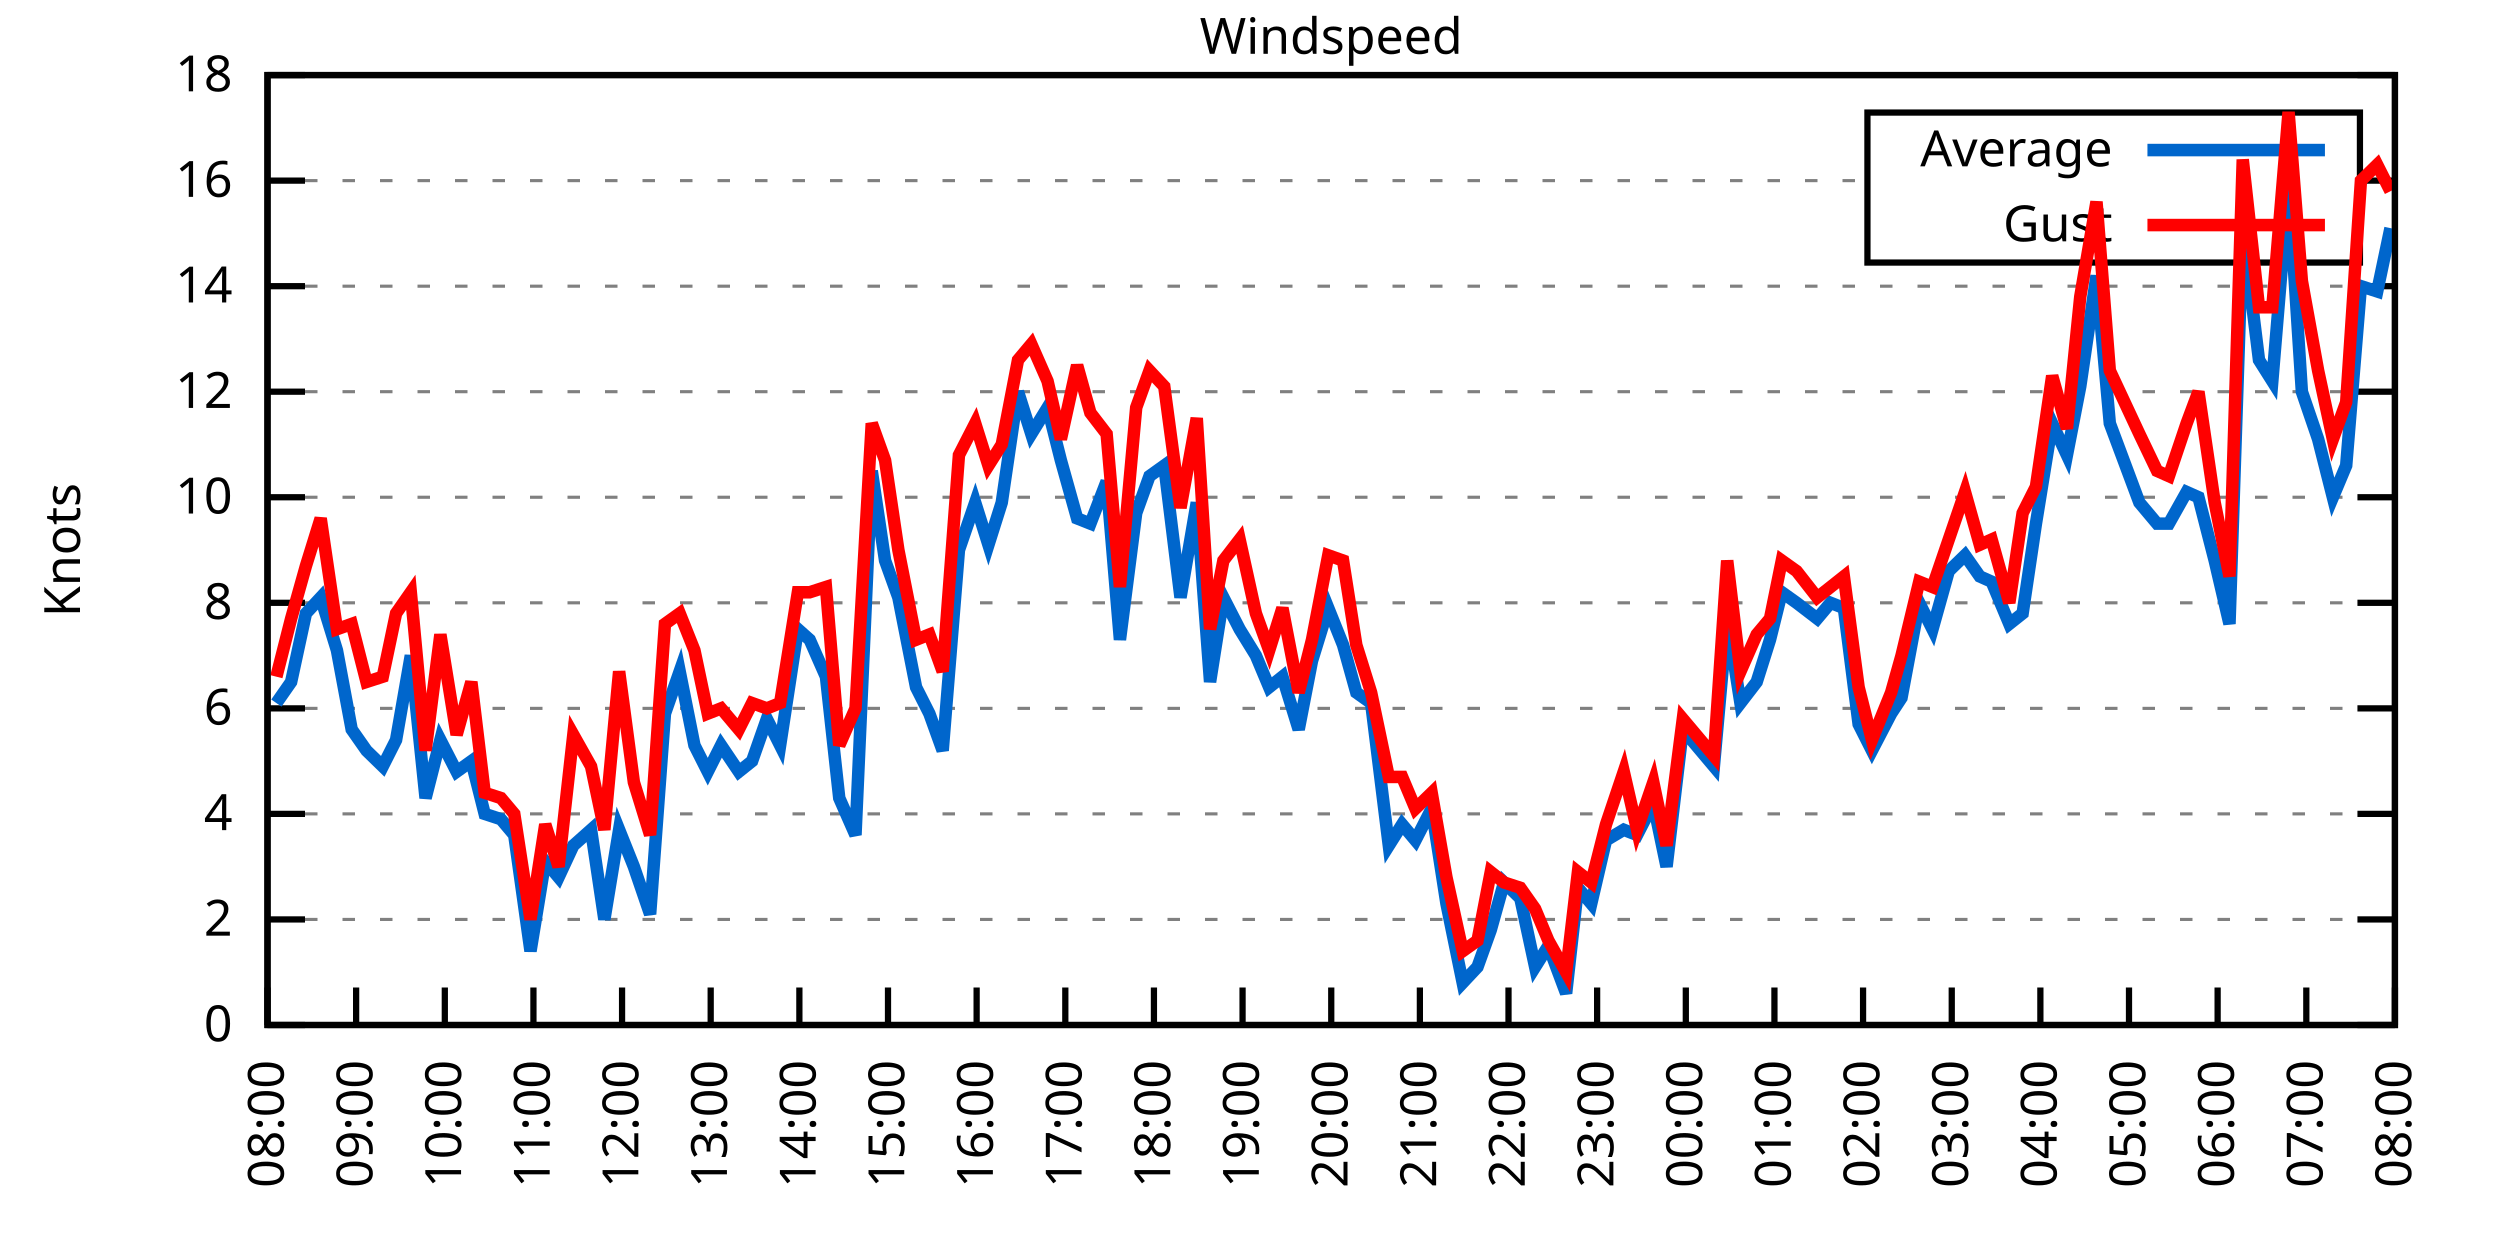
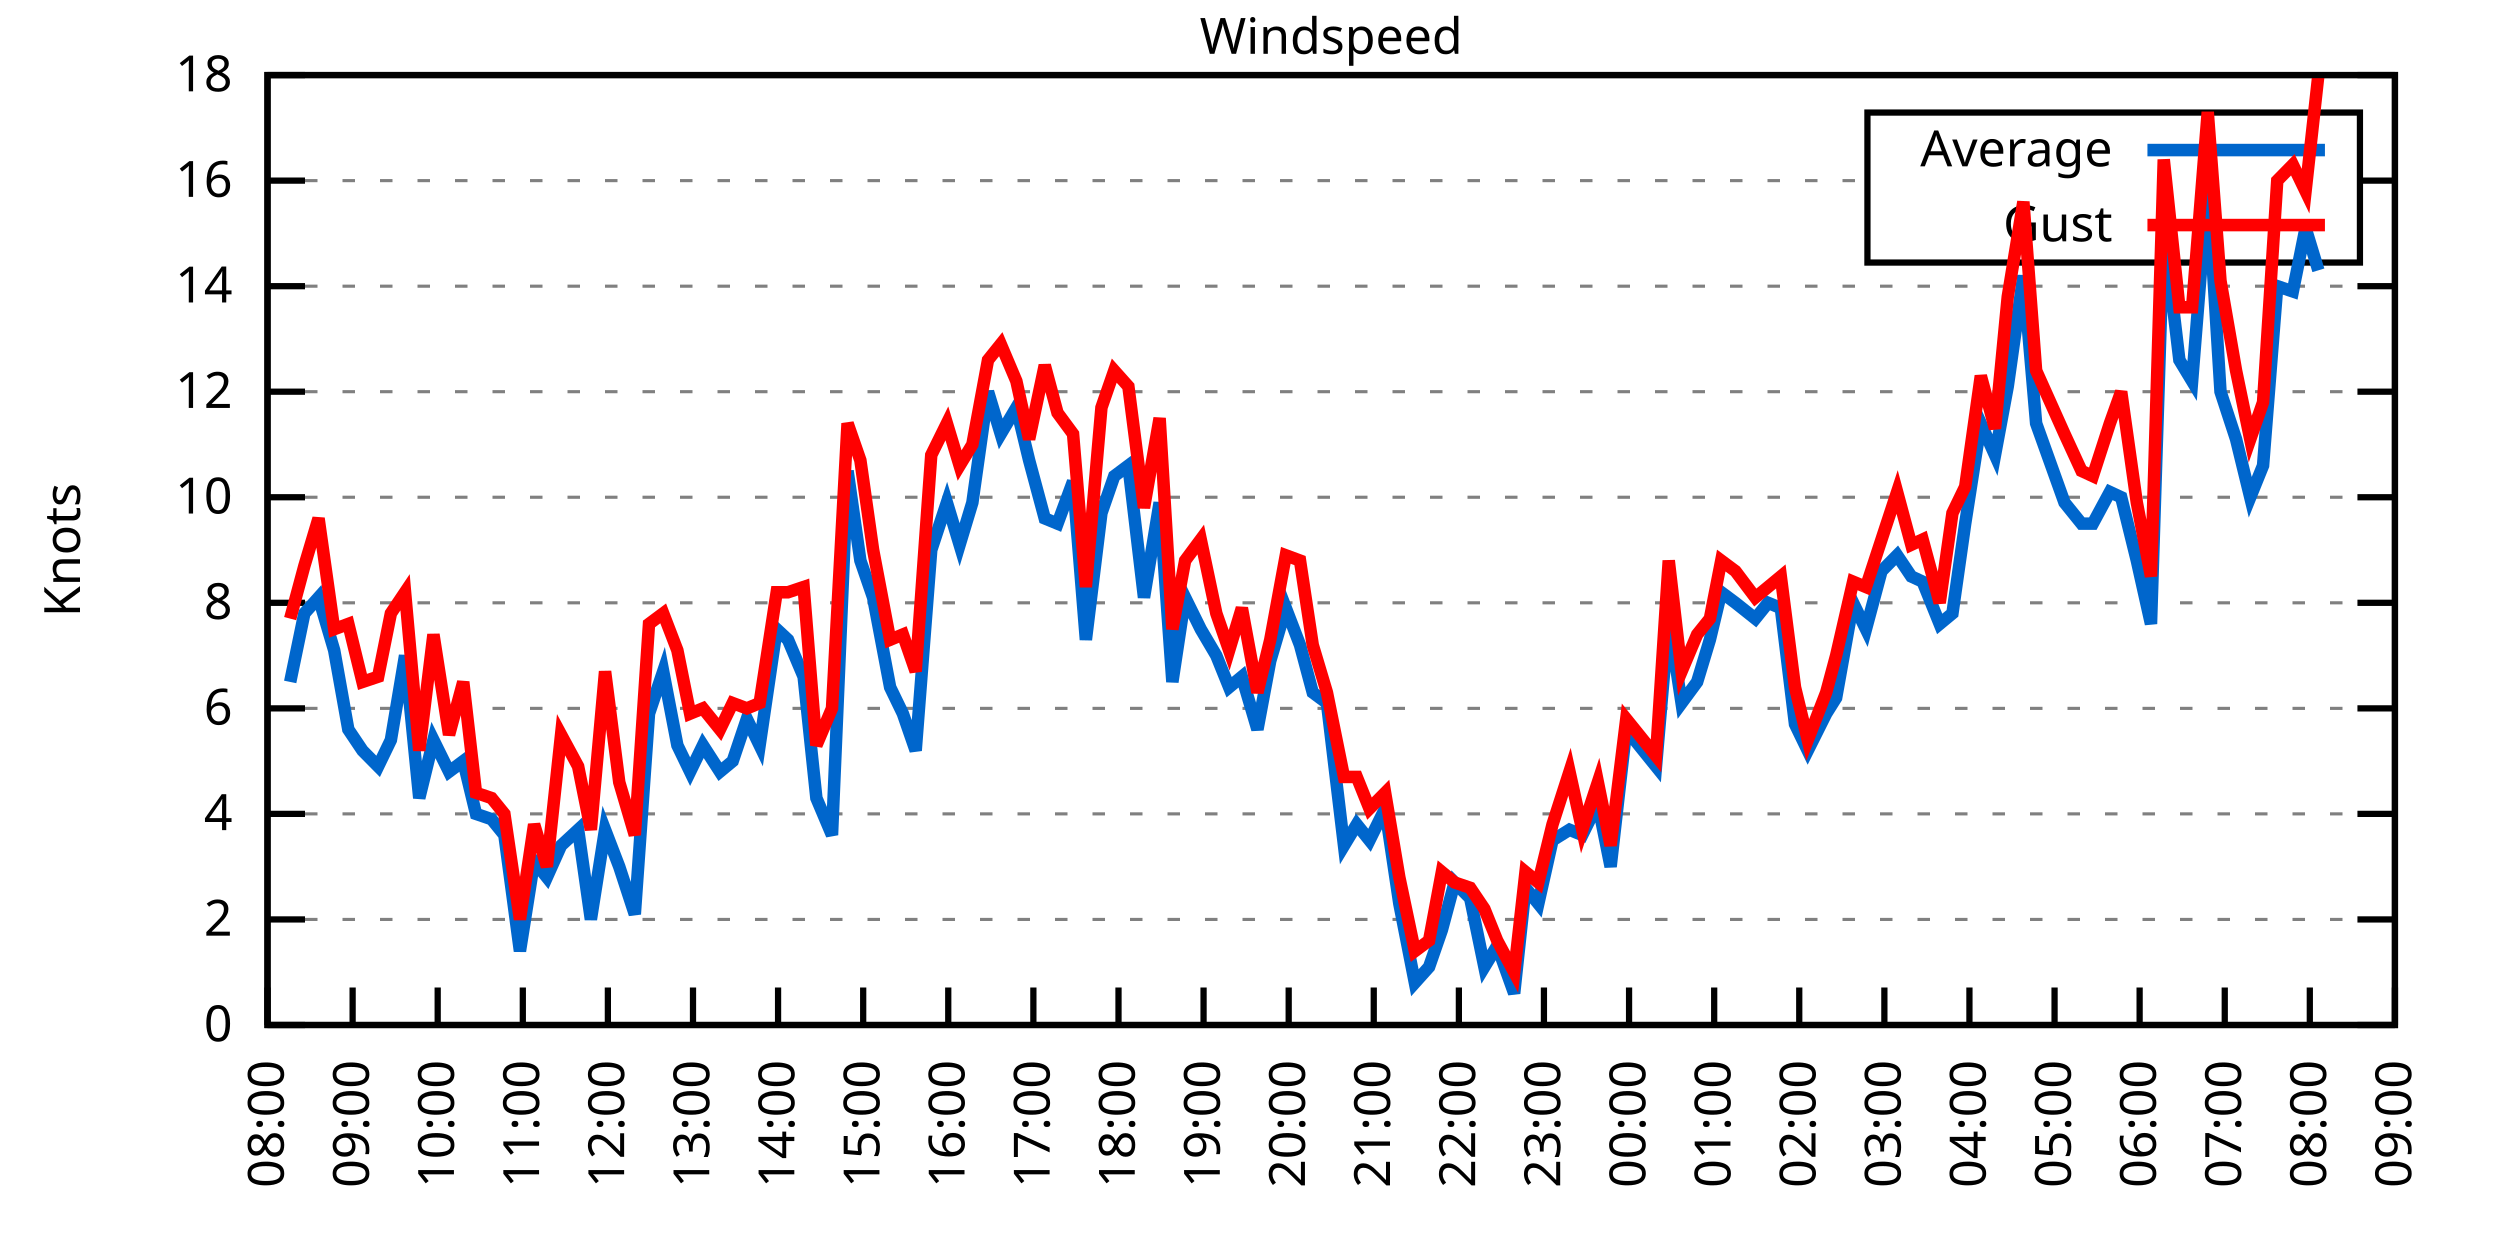
<svg xmlns="http://www.w3.org/2000/svg" xmlns:xlink="http://www.w3.org/1999/xlink" width="400" height="200" viewBox="0 0 400 200">
  <g id="gnuplot_canvas">
    <rect x="0" y="0" width="400" height="200" fill="none" />
    <defs>
      <circle id="gpDot" r="0.5" stroke-width="0.5" stroke="currentColor" />
      <path id="gpPt0" stroke-width="0.333" stroke="currentColor" d="M-1,0 h2 M0,-1 v2" />
      <path id="gpPt1" stroke-width="0.333" stroke="currentColor" d="M-1,-1 L1,1 M1,-1 L-1,1" />
      <path id="gpPt2" stroke-width="0.333" stroke="currentColor" d="M-1,0 L1,0 M0,-1 L0,1 M-1,-1 L1,1 M-1,1 L1,-1" />
      <rect id="gpPt3" stroke-width="0.333" stroke="currentColor" x="-1" y="-1" width="2" height="2" />
      <rect id="gpPt4" stroke-width="0.333" stroke="currentColor" fill="currentColor" x="-1" y="-1" width="2" height="2" />
      <circle id="gpPt5" stroke-width="0.333" stroke="currentColor" cx="0" cy="0" r="1" />
      <use xlink:href="#gpPt5" id="gpPt6" fill="currentColor" stroke="none" />
      <path id="gpPt7" stroke-width="0.333" stroke="currentColor" d="M0,-1.33 L-1.33,0.67 L1.33,0.67 z" />
      <use xlink:href="#gpPt7" id="gpPt8" fill="currentColor" stroke="none" />
      <use xlink:href="#gpPt7" id="gpPt9" stroke="currentColor" transform="rotate(180)" />
      <use xlink:href="#gpPt9" id="gpPt10" fill="currentColor" stroke="none" />
      <use xlink:href="#gpPt3" id="gpPt11" stroke="currentColor" transform="rotate(45)" />
      <use xlink:href="#gpPt11" id="gpPt12" fill="currentColor" stroke="none" />
      <path id="gpPt13" stroke-width="0.333" stroke="currentColor" d="M0,1.330 L1.265,0.411 L0.782,-1.067 L-0.782,-1.076 L-1.265,0.411 z" />
      <use xlink:href="#gpPt13" id="gpPt14" fill="currentColor" stroke="none" />
      <filter id="textbox" filterUnits="objectBoundingBox" x="0" y="0" height="1" width="1">
        <feFlood flood-color="white" flood-opacity="1" result="bgnd" />
        <feComposite in="SourceGraphic" in2="bgnd" operator="atop" />
      </filter>
      <filter id="greybox" filterUnits="objectBoundingBox" x="0" y="0" height="1" width="1">
        <feFlood flood-color="lightgrey" flood-opacity="1" result="grey" />
        <feComposite in="SourceGraphic" in2="grey" operator="atop" />
      </filter>
    </defs>
    <g fill="none" color="white" stroke="currentColor" stroke-width="1.00" stroke-linecap="butt" stroke-linejoin="miter">
</g>
    <g fill="none" color="black" stroke="currentColor" stroke-width="1.00" stroke-linecap="butt" stroke-linejoin="miter">
      <g stroke="none" shape-rendering="crispEdges">
        <polygon fill="rgb(255, 255, 255)" points="42.80,164.00 383.18,164.00 383.18,12.02 42.80,12.02 " />
      </g>
    </g>
    <g fill="none" color="black" stroke="currentColor" stroke-width="1.00" stroke-linecap="butt" stroke-linejoin="miter">
</g>
    <g fill="none" color="black" stroke="black" stroke-width="0.50" stroke-linecap="butt" stroke-linejoin="miter">
</g>
    <g fill="none" color="gray" stroke="currentColor" stroke-width="0.50" stroke-linecap="butt" stroke-linejoin="miter">
      <path stroke="gray" stroke-dasharray="2,4" class="gridline" d="M42.80,164.00 L383.19,164.00  " />
    </g>
    <g fill="none" color="gray" stroke="gray" stroke-width="1.00" stroke-linecap="butt" stroke-linejoin="miter">
</g>
    <g fill="none" color="black" stroke="currentColor" stroke-width="1.00" stroke-linecap="butt" stroke-linejoin="miter">
      <path stroke="black" d="M42.80,164.00 L48.80,164.00 M383.19,164.00 L377.19,164.00  " />
      <g transform="translate(37.20,166.60)" stroke="none" fill="black" font-family="Sans" font-size="8.00" text-anchor="end">
        <text>
          <tspan font-family="Sans"> 0</tspan>
        </text>
      </g>
    </g>
    <g fill="none" color="black" stroke="currentColor" stroke-width="1.00" stroke-linecap="butt" stroke-linejoin="miter">
</g>
    <g fill="none" color="black" stroke="black" stroke-width="0.50" stroke-linecap="butt" stroke-linejoin="miter">
</g>
    <g fill="none" color="gray" stroke="currentColor" stroke-width="0.50" stroke-linecap="butt" stroke-linejoin="miter">
      <path stroke="gray" stroke-dasharray="2,4" class="gridline" d="M42.80,147.11 L383.19,147.11  " />
    </g>
    <g fill="none" color="gray" stroke="gray" stroke-width="1.00" stroke-linecap="butt" stroke-linejoin="miter">
</g>
    <g fill="none" color="black" stroke="currentColor" stroke-width="1.00" stroke-linecap="butt" stroke-linejoin="miter">
      <path stroke="black" d="M42.80,147.11 L48.80,147.11 M383.19,147.11 L377.19,147.11  " />
      <g transform="translate(37.20,149.71)" stroke="none" fill="black" font-family="Sans" font-size="8.00" text-anchor="end">
        <text>
          <tspan font-family="Sans"> 2</tspan>
        </text>
      </g>
    </g>
    <g fill="none" color="black" stroke="currentColor" stroke-width="1.00" stroke-linecap="butt" stroke-linejoin="miter">
</g>
    <g fill="none" color="black" stroke="black" stroke-width="0.50" stroke-linecap="butt" stroke-linejoin="miter">
</g>
    <g fill="none" color="gray" stroke="currentColor" stroke-width="0.50" stroke-linecap="butt" stroke-linejoin="miter">
      <path stroke="gray" stroke-dasharray="2,4" class="gridline" d="M42.80,130.22 L383.19,130.22  " />
    </g>
    <g fill="none" color="gray" stroke="gray" stroke-width="1.00" stroke-linecap="butt" stroke-linejoin="miter">
</g>
    <g fill="none" color="black" stroke="currentColor" stroke-width="1.00" stroke-linecap="butt" stroke-linejoin="miter">
      <path stroke="black" d="M42.80,130.22 L48.80,130.22 M383.19,130.22 L377.19,130.22  " />
      <g transform="translate(37.20,132.82)" stroke="none" fill="black" font-family="Sans" font-size="8.00" text-anchor="end">
        <text>
          <tspan font-family="Sans"> 4</tspan>
        </text>
      </g>
    </g>
    <g fill="none" color="black" stroke="currentColor" stroke-width="1.00" stroke-linecap="butt" stroke-linejoin="miter">
</g>
    <g fill="none" color="black" stroke="black" stroke-width="0.50" stroke-linecap="butt" stroke-linejoin="miter">
</g>
    <g fill="none" color="gray" stroke="currentColor" stroke-width="0.50" stroke-linecap="butt" stroke-linejoin="miter">
      <path stroke="gray" stroke-dasharray="2,4" class="gridline" d="M42.80,113.34 L383.19,113.34  " />
    </g>
    <g fill="none" color="gray" stroke="gray" stroke-width="1.00" stroke-linecap="butt" stroke-linejoin="miter">
</g>
    <g fill="none" color="black" stroke="currentColor" stroke-width="1.00" stroke-linecap="butt" stroke-linejoin="miter">
      <path stroke="black" d="M42.80,113.34 L48.80,113.34 M383.19,113.34 L377.19,113.34  " />
      <g transform="translate(37.20,115.94)" stroke="none" fill="black" font-family="Sans" font-size="8.00" text-anchor="end">
        <text>
          <tspan font-family="Sans"> 6</tspan>
        </text>
      </g>
    </g>
    <g fill="none" color="black" stroke="currentColor" stroke-width="1.00" stroke-linecap="butt" stroke-linejoin="miter">
</g>
    <g fill="none" color="black" stroke="black" stroke-width="0.50" stroke-linecap="butt" stroke-linejoin="miter">
</g>
    <g fill="none" color="gray" stroke="currentColor" stroke-width="0.50" stroke-linecap="butt" stroke-linejoin="miter">
      <path stroke="gray" stroke-dasharray="2,4" class="gridline" d="M42.80,96.45 L383.19,96.45  " />
    </g>
    <g fill="none" color="gray" stroke="gray" stroke-width="1.00" stroke-linecap="butt" stroke-linejoin="miter">
</g>
    <g fill="none" color="black" stroke="currentColor" stroke-width="1.00" stroke-linecap="butt" stroke-linejoin="miter">
      <path stroke="black" d="M42.80,96.45 L48.80,96.45 M383.19,96.45 L377.19,96.45  " />
      <g transform="translate(37.20,99.05)" stroke="none" fill="black" font-family="Sans" font-size="8.00" text-anchor="end">
        <text>
          <tspan font-family="Sans"> 8</tspan>
        </text>
      </g>
    </g>
    <g fill="none" color="black" stroke="currentColor" stroke-width="1.00" stroke-linecap="butt" stroke-linejoin="miter">
</g>
    <g fill="none" color="black" stroke="black" stroke-width="0.50" stroke-linecap="butt" stroke-linejoin="miter">
</g>
    <g fill="none" color="gray" stroke="currentColor" stroke-width="0.50" stroke-linecap="butt" stroke-linejoin="miter">
      <path stroke="gray" stroke-dasharray="2,4" class="gridline" d="M42.80,79.56 L383.19,79.56  " />
    </g>
    <g fill="none" color="gray" stroke="gray" stroke-width="1.00" stroke-linecap="butt" stroke-linejoin="miter">
</g>
    <g fill="none" color="black" stroke="currentColor" stroke-width="1.00" stroke-linecap="butt" stroke-linejoin="miter">
      <path stroke="black" d="M42.80,79.56 L48.80,79.56 M383.19,79.56 L377.19,79.56  " />
      <g transform="translate(37.20,82.16)" stroke="none" fill="black" font-family="Sans" font-size="8.00" text-anchor="end">
        <text>
          <tspan font-family="Sans"> 10</tspan>
        </text>
      </g>
    </g>
    <g fill="none" color="black" stroke="currentColor" stroke-width="1.00" stroke-linecap="butt" stroke-linejoin="miter">
</g>
    <g fill="none" color="black" stroke="black" stroke-width="0.50" stroke-linecap="butt" stroke-linejoin="miter">
</g>
    <g fill="none" color="gray" stroke="currentColor" stroke-width="0.50" stroke-linecap="butt" stroke-linejoin="miter">
      <path stroke="gray" stroke-dasharray="2,4" class="gridline" d="M42.80,62.67 L383.19,62.67  " />
    </g>
    <g fill="none" color="gray" stroke="gray" stroke-width="1.00" stroke-linecap="butt" stroke-linejoin="miter">
</g>
    <g fill="none" color="black" stroke="currentColor" stroke-width="1.00" stroke-linecap="butt" stroke-linejoin="miter">
      <path stroke="black" d="M42.80,62.67 L48.80,62.67 M383.19,62.67 L377.19,62.67  " />
      <g transform="translate(37.20,65.27)" stroke="none" fill="black" font-family="Sans" font-size="8.00" text-anchor="end">
        <text>
          <tspan font-family="Sans"> 12</tspan>
        </text>
      </g>
    </g>
    <g fill="none" color="black" stroke="currentColor" stroke-width="1.00" stroke-linecap="butt" stroke-linejoin="miter">
</g>
    <g fill="none" color="black" stroke="black" stroke-width="0.50" stroke-linecap="butt" stroke-linejoin="miter">
</g>
    <g fill="none" color="gray" stroke="currentColor" stroke-width="0.50" stroke-linecap="butt" stroke-linejoin="miter">
      <path stroke="gray" stroke-dasharray="2,4" class="gridline" d="M42.80,45.79 L383.19,45.79  " />
    </g>
    <g fill="none" color="gray" stroke="gray" stroke-width="1.00" stroke-linecap="butt" stroke-linejoin="miter">
</g>
    <g fill="none" color="black" stroke="currentColor" stroke-width="1.00" stroke-linecap="butt" stroke-linejoin="miter">
      <path stroke="black" d="M42.80,45.79 L48.80,45.79 M383.19,45.79 L377.19,45.79  " />
      <g transform="translate(37.20,48.39)" stroke="none" fill="black" font-family="Sans" font-size="8.00" text-anchor="end">
        <text>
          <tspan font-family="Sans"> 14</tspan>
        </text>
      </g>
    </g>
    <g fill="none" color="black" stroke="currentColor" stroke-width="1.00" stroke-linecap="butt" stroke-linejoin="miter">
</g>
    <g fill="none" color="black" stroke="black" stroke-width="0.50" stroke-linecap="butt" stroke-linejoin="miter">
</g>
    <g fill="none" color="gray" stroke="currentColor" stroke-width="0.50" stroke-linecap="butt" stroke-linejoin="miter">
      <path stroke="gray" stroke-dasharray="2,4" class="gridline" d="M42.80,28.90 L298.79,28.90 M377.59,28.90 L383.19,28.90  " />
    </g>
    <g fill="none" color="gray" stroke="gray" stroke-width="1.00" stroke-linecap="butt" stroke-linejoin="miter">
</g>
    <g fill="none" color="black" stroke="currentColor" stroke-width="1.00" stroke-linecap="butt" stroke-linejoin="miter">
      <path stroke="black" d="M42.80,28.90 L48.80,28.90 M383.19,28.90 L377.19,28.90  " />
      <g transform="translate(37.20,31.50)" stroke="none" fill="black" font-family="Sans" font-size="8.00" text-anchor="end">
        <text>
          <tspan font-family="Sans"> 16</tspan>
        </text>
      </g>
    </g>
    <g fill="none" color="black" stroke="currentColor" stroke-width="1.00" stroke-linecap="butt" stroke-linejoin="miter">
</g>
    <g fill="none" color="black" stroke="black" stroke-width="0.50" stroke-linecap="butt" stroke-linejoin="miter">
</g>
    <g fill="none" color="gray" stroke="currentColor" stroke-width="0.50" stroke-linecap="butt" stroke-linejoin="miter">
      <path stroke="gray" stroke-dasharray="2,4" class="gridline" d="M42.80,12.01 L383.19,12.01  " />
    </g>
    <g fill="none" color="gray" stroke="gray" stroke-width="1.00" stroke-linecap="butt" stroke-linejoin="miter">
</g>
    <g fill="none" color="black" stroke="currentColor" stroke-width="1.00" stroke-linecap="butt" stroke-linejoin="miter">
      <path stroke="black" d="M42.80,12.01 L48.80,12.01 M383.19,12.01 L377.19,12.01  " />
      <g transform="translate(37.20,14.61)" stroke="none" fill="black" font-family="Sans" font-size="8.00" text-anchor="end">
        <text>
          <tspan font-family="Sans"> 18</tspan>
        </text>
      </g>
    </g>
    <g fill="none" color="black" stroke="currentColor" stroke-width="1.00" stroke-linecap="butt" stroke-linejoin="miter">
      <path stroke="black" d="M42.80,164.00 L42.80,158.00  " />
      <g transform="translate(45.40,169.60) rotate(270.00)" stroke="none" fill="black" font-family="Sans" font-size="8.00" text-anchor="end">
        <text>
          <tspan font-family="Sans">08:00</tspan>
        </text>
      </g>
    </g>
    <g fill="none" color="black" stroke="currentColor" stroke-width="1.00" stroke-linecap="butt" stroke-linejoin="miter">
-       <path stroke="black" d="M56.98,164.00 L56.98,158.00  " />
-       <g transform="translate(59.58,169.60) rotate(270.00)" stroke="none" fill="black" font-family="Sans" font-size="8.00" text-anchor="end">
+       <path stroke="black" d="M56.42,164.00 L56.42,158.00  " />
+       <g transform="translate(59.02,169.60) rotate(270.00)" stroke="none" fill="black" font-family="Sans" font-size="8.00" text-anchor="end">
        <text>
          <tspan font-family="Sans">09:00</tspan>
        </text>
      </g>
    </g>
    <g fill="none" color="black" stroke="currentColor" stroke-width="1.00" stroke-linecap="butt" stroke-linejoin="miter">
-       <path stroke="black" d="M71.17,164.00 L71.17,158.00  " />
-       <g transform="translate(73.77,169.60) rotate(270.00)" stroke="none" fill="black" font-family="Sans" font-size="8.00" text-anchor="end">
+       <path stroke="black" d="M70.03,164.00 L70.03,158.00  " />
+       <g transform="translate(72.63,169.60) rotate(270.00)" stroke="none" fill="black" font-family="Sans" font-size="8.00" text-anchor="end">
        <text>
          <tspan font-family="Sans">10:00</tspan>
        </text>
      </g>
    </g>
    <g fill="none" color="black" stroke="currentColor" stroke-width="1.00" stroke-linecap="butt" stroke-linejoin="miter">
-       <path stroke="black" d="M85.35,164.00 L85.35,158.00  " />
-       <g transform="translate(87.95,169.60) rotate(270.00)" stroke="none" fill="black" font-family="Sans" font-size="8.00" text-anchor="end">
+       <path stroke="black" d="M83.65,164.00 L83.65,158.00  " />
+       <g transform="translate(86.25,169.60) rotate(270.00)" stroke="none" fill="black" font-family="Sans" font-size="8.00" text-anchor="end">
        <text>
          <tspan font-family="Sans">11:00</tspan>
        </text>
      </g>
    </g>
    <g fill="none" color="black" stroke="currentColor" stroke-width="1.00" stroke-linecap="butt" stroke-linejoin="miter">
-       <path stroke="black" d="M99.53,164.00 L99.53,158.00  " />
-       <g transform="translate(102.13,169.60) rotate(270.00)" stroke="none" fill="black" font-family="Sans" font-size="8.00" text-anchor="end">
+       <path stroke="black" d="M97.26,164.00 L97.26,158.00  " />
+       <g transform="translate(99.86,169.60) rotate(270.00)" stroke="none" fill="black" font-family="Sans" font-size="8.00" text-anchor="end">
        <text>
          <tspan font-family="Sans">12:00</tspan>
        </text>
      </g>
    </g>
    <g fill="none" color="black" stroke="currentColor" stroke-width="1.00" stroke-linecap="butt" stroke-linejoin="miter">
-       <path stroke="black" d="M113.71,164.00 L113.71,158.00  " />
-       <g transform="translate(116.31,169.60) rotate(270.00)" stroke="none" fill="black" font-family="Sans" font-size="8.00" text-anchor="end">
+       <path stroke="black" d="M110.88,164.00 L110.88,158.00  " />
+       <g transform="translate(113.48,169.60) rotate(270.00)" stroke="none" fill="black" font-family="Sans" font-size="8.00" text-anchor="end">
        <text>
          <tspan font-family="Sans">13:00</tspan>
        </text>
      </g>
    </g>
    <g fill="none" color="black" stroke="currentColor" stroke-width="1.00" stroke-linecap="butt" stroke-linejoin="miter">
-       <path stroke="black" d="M127.90,164.00 L127.90,158.00  " />
-       <g transform="translate(130.50,169.60) rotate(270.00)" stroke="none" fill="black" font-family="Sans" font-size="8.00" text-anchor="end">
+       <path stroke="black" d="M124.49,164.00 L124.49,158.00  " />
+       <g transform="translate(127.09,169.60) rotate(270.00)" stroke="none" fill="black" font-family="Sans" font-size="8.00" text-anchor="end">
        <text>
          <tspan font-family="Sans">14:00</tspan>
        </text>
      </g>
    </g>
    <g fill="none" color="black" stroke="currentColor" stroke-width="1.00" stroke-linecap="butt" stroke-linejoin="miter">
-       <path stroke="black" d="M142.08,164.00 L142.08,158.00  " />
-       <g transform="translate(144.68,169.60) rotate(270.00)" stroke="none" fill="black" font-family="Sans" font-size="8.00" text-anchor="end">
+       <path stroke="black" d="M138.11,164.00 L138.11,158.00  " />
+       <g transform="translate(140.71,169.60) rotate(270.00)" stroke="none" fill="black" font-family="Sans" font-size="8.00" text-anchor="end">
        <text>
          <tspan font-family="Sans">15:00</tspan>
        </text>
      </g>
    </g>
    <g fill="none" color="black" stroke="currentColor" stroke-width="1.00" stroke-linecap="butt" stroke-linejoin="miter">
-       <path stroke="black" d="M156.26,164.00 L156.26,158.00  " />
-       <g transform="translate(158.86,169.60) rotate(270.00)" stroke="none" fill="black" font-family="Sans" font-size="8.00" text-anchor="end">
+       <path stroke="black" d="M151.72,164.00 L151.72,158.00  " />
+       <g transform="translate(154.32,169.60) rotate(270.00)" stroke="none" fill="black" font-family="Sans" font-size="8.00" text-anchor="end">
        <text>
          <tspan font-family="Sans">16:00</tspan>
        </text>
      </g>
    </g>
    <g fill="none" color="black" stroke="currentColor" stroke-width="1.00" stroke-linecap="butt" stroke-linejoin="miter">
-       <path stroke="black" d="M170.45,164.00 L170.45,158.00  " />
-       <g transform="translate(173.05,169.60) rotate(270.00)" stroke="none" fill="black" font-family="Sans" font-size="8.00" text-anchor="end">
+       <path stroke="black" d="M165.34,164.00 L165.34,158.00  " />
+       <g transform="translate(167.94,169.60) rotate(270.00)" stroke="none" fill="black" font-family="Sans" font-size="8.00" text-anchor="end">
        <text>
          <tspan font-family="Sans">17:00</tspan>
        </text>
      </g>
    </g>
    <g fill="none" color="black" stroke="currentColor" stroke-width="1.00" stroke-linecap="butt" stroke-linejoin="miter">
-       <path stroke="black" d="M184.63,164.00 L184.63,158.00  " />
-       <g transform="translate(187.23,169.60) rotate(270.00)" stroke="none" fill="black" font-family="Sans" font-size="8.00" text-anchor="end">
+       <path stroke="black" d="M178.96,164.00 L178.96,158.00  " />
+       <g transform="translate(181.56,169.60) rotate(270.00)" stroke="none" fill="black" font-family="Sans" font-size="8.00" text-anchor="end">
        <text>
          <tspan font-family="Sans">18:00</tspan>
        </text>
      </g>
    </g>
    <g fill="none" color="black" stroke="currentColor" stroke-width="1.00" stroke-linecap="butt" stroke-linejoin="miter">
-       <path stroke="black" d="M198.81,164.00 L198.81,158.00  " />
-       <g transform="translate(201.41,169.60) rotate(270.00)" stroke="none" fill="black" font-family="Sans" font-size="8.00" text-anchor="end">
+       <path stroke="black" d="M192.57,164.00 L192.57,158.00  " />
+       <g transform="translate(195.17,169.60) rotate(270.00)" stroke="none" fill="black" font-family="Sans" font-size="8.00" text-anchor="end">
        <text>
          <tspan font-family="Sans">19:00</tspan>
        </text>
      </g>
    </g>
    <g fill="none" color="black" stroke="currentColor" stroke-width="1.00" stroke-linecap="butt" stroke-linejoin="miter">
-       <path stroke="black" d="M213.00,164.00 L213.00,158.00  " />
-       <g transform="translate(215.60,169.60) rotate(270.00)" stroke="none" fill="black" font-family="Sans" font-size="8.00" text-anchor="end">
+       <path stroke="black" d="M206.19,164.00 L206.19,158.00  " />
+       <g transform="translate(208.79,169.60) rotate(270.00)" stroke="none" fill="black" font-family="Sans" font-size="8.00" text-anchor="end">
        <text>
          <tspan font-family="Sans">20:00</tspan>
        </text>
      </g>
    </g>
    <g fill="none" color="black" stroke="currentColor" stroke-width="1.00" stroke-linecap="butt" stroke-linejoin="miter">
-       <path stroke="black" d="M227.18,164.00 L227.18,158.00  " />
-       <g transform="translate(229.78,169.60) rotate(270.00)" stroke="none" fill="black" font-family="Sans" font-size="8.00" text-anchor="end">
+       <path stroke="black" d="M219.80,164.00 L219.80,158.00  " />
+       <g transform="translate(222.40,169.60) rotate(270.00)" stroke="none" fill="black" font-family="Sans" font-size="8.00" text-anchor="end">
        <text>
          <tspan font-family="Sans">21:00</tspan>
        </text>
      </g>
    </g>
    <g fill="none" color="black" stroke="currentColor" stroke-width="1.00" stroke-linecap="butt" stroke-linejoin="miter">
-       <path stroke="black" d="M241.36,164.00 L241.36,158.00  " />
-       <g transform="translate(243.96,169.60) rotate(270.00)" stroke="none" fill="black" font-family="Sans" font-size="8.00" text-anchor="end">
+       <path stroke="black" d="M233.42,164.00 L233.42,158.00  " />
+       <g transform="translate(236.02,169.60) rotate(270.00)" stroke="none" fill="black" font-family="Sans" font-size="8.00" text-anchor="end">
        <text>
          <tspan font-family="Sans">22:00</tspan>
        </text>
      </g>
    </g>
    <g fill="none" color="black" stroke="currentColor" stroke-width="1.00" stroke-linecap="butt" stroke-linejoin="miter">
-       <path stroke="black" d="M255.54,164.00 L255.54,158.00  " />
-       <g transform="translate(258.14,169.60) rotate(270.00)" stroke="none" fill="black" font-family="Sans" font-size="8.00" text-anchor="end">
+       <path stroke="black" d="M247.03,164.00 L247.03,158.00  " />
+       <g transform="translate(249.63,169.60) rotate(270.00)" stroke="none" fill="black" font-family="Sans" font-size="8.00" text-anchor="end">
        <text>
          <tspan font-family="Sans">23:00</tspan>
        </text>
      </g>
    </g>
    <g fill="none" color="black" stroke="currentColor" stroke-width="1.00" stroke-linecap="butt" stroke-linejoin="miter">
-       <path stroke="black" d="M269.73,164.00 L269.73,158.00  " />
-       <g transform="translate(272.33,169.60) rotate(270.00)" stroke="none" fill="black" font-family="Sans" font-size="8.00" text-anchor="end">
+       <path stroke="black" d="M260.65,164.00 L260.65,158.00  " />
+       <g transform="translate(263.25,169.60) rotate(270.00)" stroke="none" fill="black" font-family="Sans" font-size="8.00" text-anchor="end">
        <text>
          <tspan font-family="Sans">00:00</tspan>
        </text>
      </g>
    </g>
    <g fill="none" color="black" stroke="currentColor" stroke-width="1.00" stroke-linecap="butt" stroke-linejoin="miter">
-       <path stroke="black" d="M283.91,164.00 L283.91,158.00  " />
-       <g transform="translate(286.51,169.60) rotate(270.00)" stroke="none" fill="black" font-family="Sans" font-size="8.00" text-anchor="end">
+       <path stroke="black" d="M274.27,164.00 L274.27,158.00  " />
+       <g transform="translate(276.87,169.60) rotate(270.00)" stroke="none" fill="black" font-family="Sans" font-size="8.00" text-anchor="end">
        <text>
          <tspan font-family="Sans">01:00</tspan>
        </text>
      </g>
    </g>
    <g fill="none" color="black" stroke="currentColor" stroke-width="1.00" stroke-linecap="butt" stroke-linejoin="miter">
-       <path stroke="black" d="M298.09,164.00 L298.09,158.00  " />
-       <g transform="translate(300.69,169.60) rotate(270.00)" stroke="none" fill="black" font-family="Sans" font-size="8.00" text-anchor="end">
+       <path stroke="black" d="M287.88,164.00 L287.88,158.00  " />
+       <g transform="translate(290.48,169.60) rotate(270.00)" stroke="none" fill="black" font-family="Sans" font-size="8.00" text-anchor="end">
        <text>
          <tspan font-family="Sans">02:00</tspan>
        </text>
      </g>
    </g>
    <g fill="none" color="black" stroke="currentColor" stroke-width="1.00" stroke-linecap="butt" stroke-linejoin="miter">
-       <path stroke="black" d="M312.28,164.00 L312.28,158.00  " />
-       <g transform="translate(314.88,169.60) rotate(270.00)" stroke="none" fill="black" font-family="Sans" font-size="8.00" text-anchor="end">
+       <path stroke="black" d="M301.50,164.00 L301.50,158.00  " />
+       <g transform="translate(304.10,169.60) rotate(270.00)" stroke="none" fill="black" font-family="Sans" font-size="8.00" text-anchor="end">
        <text>
          <tspan font-family="Sans">03:00</tspan>
        </text>
      </g>
    </g>
    <g fill="none" color="black" stroke="currentColor" stroke-width="1.00" stroke-linecap="butt" stroke-linejoin="miter">
-       <path stroke="black" d="M326.46,164.00 L326.46,158.00  " />
-       <g transform="translate(329.06,169.60) rotate(270.00)" stroke="none" fill="black" font-family="Sans" font-size="8.00" text-anchor="end">
+       <path stroke="black" d="M315.11,164.00 L315.11,158.00  " />
+       <g transform="translate(317.71,169.60) rotate(270.00)" stroke="none" fill="black" font-family="Sans" font-size="8.00" text-anchor="end">
        <text>
          <tspan font-family="Sans">04:00</tspan>
        </text>
      </g>
    </g>
    <g fill="none" color="black" stroke="currentColor" stroke-width="1.00" stroke-linecap="butt" stroke-linejoin="miter">
-       <path stroke="black" d="M340.64,164.00 L340.64,158.00  " />
-       <g transform="translate(343.24,169.60) rotate(270.00)" stroke="none" fill="black" font-family="Sans" font-size="8.00" text-anchor="end">
+       <path stroke="black" d="M328.73,164.00 L328.73,158.00  " />
+       <g transform="translate(331.33,169.60) rotate(270.00)" stroke="none" fill="black" font-family="Sans" font-size="8.00" text-anchor="end">
        <text>
          <tspan font-family="Sans">05:00</tspan>
        </text>
      </g>
    </g>
    <g fill="none" color="black" stroke="currentColor" stroke-width="1.00" stroke-linecap="butt" stroke-linejoin="miter">
-       <path stroke="black" d="M354.82,164.00 L354.82,158.00  " />
-       <g transform="translate(357.42,169.60) rotate(270.00)" stroke="none" fill="black" font-family="Sans" font-size="8.00" text-anchor="end">
+       <path stroke="black" d="M342.34,164.00 L342.34,158.00  " />
+       <g transform="translate(344.94,169.60) rotate(270.00)" stroke="none" fill="black" font-family="Sans" font-size="8.00" text-anchor="end">
        <text>
          <tspan font-family="Sans">06:00</tspan>
        </text>
      </g>
    </g>
    <g fill="none" color="black" stroke="currentColor" stroke-width="1.00" stroke-linecap="butt" stroke-linejoin="miter">
-       <path stroke="black" d="M369.01,164.00 L369.01,158.00  " />
-       <g transform="translate(371.61,169.60) rotate(270.00)" stroke="none" fill="black" font-family="Sans" font-size="8.00" text-anchor="end">
+       <path stroke="black" d="M355.96,164.00 L355.96,158.00  " />
+       <g transform="translate(358.56,169.60) rotate(270.00)" stroke="none" fill="black" font-family="Sans" font-size="8.00" text-anchor="end">
        <text>
          <tspan font-family="Sans">07:00</tspan>
+         </text>
+       </g>
+     </g>
+     <g fill="none" color="black" stroke="currentColor" stroke-width="1.00" stroke-linecap="butt" stroke-linejoin="miter">
+       <path stroke="black" d="M369.57,164.00 L369.57,158.00  " />
+       <g transform="translate(372.17,169.60) rotate(270.00)" stroke="none" fill="black" font-family="Sans" font-size="8.00" text-anchor="end">
+         <text>
+           <tspan font-family="Sans">08:00</tspan>
        </text>
      </g>
    </g>
    <g fill="none" color="black" stroke="currentColor" stroke-width="1.00" stroke-linecap="butt" stroke-linejoin="miter">
      <path stroke="black" d="M383.19,164.00 L383.19,158.00  " />
      <g transform="translate(385.79,169.60) rotate(270.00)" stroke="none" fill="black" font-family="Sans" font-size="8.00" text-anchor="end">
        <text>
-           <tspan font-family="Sans">08:00</tspan>
+           <tspan font-family="Sans">09:00</tspan>
        </text>
      </g>
    </g>
    <g fill="none" color="black" stroke="currentColor" stroke-width="1.00" stroke-linecap="butt" stroke-linejoin="miter">
</g>
    <g fill="none" color="black" stroke="currentColor" stroke-width="1.00" stroke-linecap="butt" stroke-linejoin="miter">
      <path stroke="black" d="M42.80,12.01 L42.80,164.00 L383.19,164.00 L383.19,12.01 L42.80,12.01 Z  " />
    </g>
    <g fill="none" color="black" stroke="currentColor" stroke-width="1.00" stroke-linecap="butt" stroke-linejoin="miter">
</g>
    <g fill="none" color="black" stroke="currentColor" stroke-width="1.00" stroke-linecap="butt" stroke-linejoin="miter">
      <path stroke="black" d="M298.79,42.01 L298.79,18.01 L377.59,18.01 L377.59,42.01 L298.79,42.01 Z  " />
    </g>
    <g id="Windspeed_plot_1">
      <g fill="none" color="white" stroke="black" stroke-width="2.00" stroke-linecap="butt" stroke-linejoin="miter">
</g>
      <g fill="none" color="black" stroke="currentColor" stroke-width="2.00" stroke-linecap="butt" stroke-linejoin="miter">
        <g transform="translate(337.99,26.61)" stroke="none" fill="black" font-family="Sans" font-size="8.00" text-anchor="end">
          <text>
            <tspan font-family="Sans">Average</tspan>
          </text>
        </g>
      </g>
      <g fill="none" color="black" stroke="currentColor" stroke-width="2.00" stroke-linecap="butt" stroke-linejoin="miter">
-         <path stroke="rgb(  0, 102, 204)" d="M343.59,24.01 L371.99,24.01 M44.22,112.49 L46.58,109.11 L48.95,98.14 L51.31,95.60 L53.91,104.05 L56.27,116.71   L58.64,120.09 L61.24,122.62 L63.37,118.40 L65.73,104.89 L68.09,127.69 L70.46,118.40 L73.06,123.47 L75.42,121.78   L77.55,130.22 L80.15,131.07 L82.28,133.60 L84.88,152.18 L87.24,137.82 L89.37,140.36 L91.73,135.29 L94.57,132.76   L96.70,147.11 L99.06,132.76 L101.42,138.67 L104.02,146.27 L106.39,114.18 L108.75,107.43 L111.11,119.25 L113.24,123.47   L115.37,119.25 L118.21,123.47 L120.33,121.78 L122.70,115.03 L124.82,119.25 L127.66,100.67 L129.55,102.36 L132.15,108.27   L134.28,127.69 L136.88,133.60 L139.48,75.34 L141.61,89.69 L143.74,95.60 L146.57,109.96 L148.70,114.18 L150.83,120.09   L153.43,88.00 L156.03,80.41 L158.15,87.16 L160.28,80.41 L162.88,62.67 L165.01,69.43 L167.61,65.21 L169.74,73.65   L172.34,82.94 L174.46,83.78 L177.06,77.03 L179.19,102.36 L181.79,82.09 L183.92,76.18 L186.28,74.49 L188.88,95.60   L191.48,80.41 L193.61,109.11 L195.74,95.60 L198.34,100.67 L200.94,104.89 L203.07,109.96 L205.19,108.27 L207.79,116.71   L209.92,105.74 L212.52,97.29 L214.89,103.20 L217.01,110.80 L219.38,112.49 L222.21,135.29 L224.34,131.91 L226.47,134.45   L229.07,129.38 L231.43,144.58 L234.03,157.24 L236.40,154.71 L238.52,148.80 L240.65,141.20 L243.25,143.73 L245.62,154.71   L247.74,151.33 L250.58,158.93 L252.47,142.05 L254.60,144.58 L256.96,134.45 L259.80,132.76 L261.93,133.60 L264.53,128.54   L266.65,138.67 L269.25,116.71 L271.38,119.25 L274.22,122.62 L276.35,98.98 L278.47,112.49 L281.07,109.11 L283.20,102.36   L285.09,94.76 L287.46,96.45 L290.76,98.98 L292.89,96.45 L295.02,97.29 L297.38,115.87 L299.51,120.09 L302.58,114.18   L304.24,111.65 L307.08,96.45 L309.20,100.67 L311.80,91.38 L314.40,88.85 L316.77,92.23 L318.66,93.07 L321.49,99.83   L323.62,98.14 L325.75,83.78 L328.35,67.74 L330.71,72.81 L332.84,61.83 L335.44,44.10 L337.57,67.74 L342.30,80.41   L345.13,83.78 L347.02,83.78 L349.86,78.72 L351.75,79.56 L354.35,89.69 L356.72,99.83 L358.84,36.50 L361.44,57.61   L363.57,60.98 L366.17,29.74 L368.30,62.67 L370.90,70.27 L373.26,79.56 L375.39,74.49 L377.75,45.79 L380.35,46.63   L382.48,36.50  " />
+         <path stroke="rgb(  0, 102, 204)" d="M343.59,24.01 L371.99,24.01 M46.43,109.11 L48.70,98.14 L50.97,95.60 L53.47,104.05 L55.73,116.71 L58.00,120.09   L60.50,122.62 L62.54,118.40 L64.81,104.89 L67.08,127.69 L69.35,118.40 L71.85,123.47 L74.12,121.78 L76.16,130.22   L78.65,131.07 L80.70,133.60 L83.19,152.18 L85.46,137.82 L87.50,140.36 L89.77,135.29 L92.50,132.76 L94.54,147.11   L96.81,132.76 L99.08,138.67 L101.57,146.27 L103.84,114.18 L106.11,107.43 L108.38,119.25 L110.42,123.47 L112.47,119.25   L115.19,123.47 L117.23,121.78 L119.50,115.03 L121.54,119.25 L124.27,100.67 L126.08,102.36 L128.58,108.27 L130.62,127.69   L133.12,133.60 L135.61,75.34 L137.66,89.69 L139.70,95.60 L142.42,109.96 L144.46,114.18 L146.51,120.09 L149.00,88.00   L151.50,80.41 L153.54,87.16 L155.58,80.41 L158.08,62.67 L160.12,69.43 L162.62,65.21 L164.66,73.65 L167.16,82.94   L169.20,83.78 L171.69,77.03 L173.74,102.36 L176.23,82.09 L178.28,76.18 L180.54,74.49 L183.04,95.60 L185.54,80.41   L187.58,109.11 L189.62,95.60 L192.12,100.67 L194.61,104.89 L196.66,109.96 L198.70,108.27 L201.19,116.71 L203.24,105.74   L205.73,97.29 L208.00,103.20 L210.04,110.80 L212.31,112.49 L215.04,135.29 L217.08,131.91 L219.12,134.45 L221.62,129.38   L223.89,144.58 L226.38,157.24 L228.65,154.71 L230.70,148.80 L232.74,141.20 L235.23,143.73 L237.50,154.71 L239.55,151.33   L242.27,158.93 L244.08,142.05 L246.13,144.58 L248.40,134.45 L251.12,132.76 L253.16,133.60 L255.66,128.54 L257.70,138.67   L260.20,116.71 L262.24,119.25 L264.96,122.62 L267.00,98.98 L269.05,112.49 L271.54,109.11 L273.58,102.36 L275.40,94.76   L277.67,96.45 L280.85,98.98 L282.89,96.45 L284.93,97.29 L287.20,115.87 L289.24,120.09 L292.19,114.18 L293.78,111.65   L296.50,96.45 L298.55,100.67 L301.04,91.38 L303.54,88.85 L305.81,92.23 L307.62,93.07 L310.35,99.83 L312.39,98.14   L314.43,83.78 L316.93,67.74 L319.20,72.81 L321.24,61.83 L323.74,44.10 L325.78,67.74 L330.32,80.41 L333.04,83.78   L334.85,83.78 L337.58,78.72 L339.39,79.56 L341.89,89.69 L344.16,99.83 L346.20,36.50 L348.70,57.61 L350.74,60.98   L353.24,29.74 L355.28,62.67 L357.77,70.27 L360.04,79.56 L362.09,74.49 L364.36,45.79 L366.85,46.63 L368.89,36.50   L370.94,43.25  " />
      </g>
    </g>
    <g id="Windspeed_plot_2">
      <g fill="none" color="black" stroke="currentColor" stroke-width="2.00" stroke-linecap="butt" stroke-linejoin="miter">
        <g transform="translate(337.99,38.61)" stroke="none" fill="black" font-family="Sans" font-size="8.00" text-anchor="end">
          <text>
            <tspan font-family="Sans">Gust</tspan>
          </text>
        </g>
      </g>
      <g fill="none" color="black" stroke="currentColor" stroke-width="2.00" stroke-linecap="butt" stroke-linejoin="miter">
-         <path stroke="rgb(255,   0,   0)" d="M343.59,36.01 L371.99,36.01 M44.22,108.27 L46.58,98.98 L48.95,90.54 L51.31,82.94 L53.91,100.67 L56.27,99.83   L58.64,109.11 L61.24,108.27 L63.37,98.14 L65.73,94.76 L68.09,120.09 L70.46,101.52 L73.06,117.56 L75.42,109.11   L77.55,126.85 L80.15,127.69 L82.28,130.22 L84.88,147.11 L87.24,131.91 L89.37,138.67 L91.73,117.56 L94.57,122.62   L96.70,132.76 L99.06,107.43 L101.42,125.16 L104.02,133.60 L106.39,99.83 L108.75,98.14 L111.11,104.05 L113.24,114.18   L115.37,113.34 L118.21,116.71 L120.33,112.49 L122.70,113.34 L124.82,112.49 L127.66,94.76 L129.55,94.76 L132.15,93.92   L134.28,119.25 L136.88,113.34 L139.48,67.74 L141.61,73.65 L143.74,88.00 L146.57,102.36 L148.70,101.52 L150.83,107.43   L153.43,72.81 L156.03,67.74 L158.15,74.49 L160.28,71.12 L162.88,57.61 L165.01,55.07 L167.61,60.98 L169.74,70.27   L172.34,58.45 L174.46,66.05 L177.06,69.43 L179.19,93.92 L181.79,65.21 L183.92,59.30 L186.28,61.83 L188.88,81.25   L191.48,66.90 L193.61,100.67 L195.74,89.69 L198.34,86.32 L200.94,98.14 L203.07,104.05 L205.19,97.29 L207.79,110.80   L209.92,102.36 L212.52,88.85 L214.89,89.69 L217.01,103.20 L219.38,110.80 L222.21,124.31 L224.34,124.31 L226.47,129.38   L229.07,126.85 L231.43,140.36 L234.03,152.18 L236.40,150.49 L238.52,139.51 L240.65,141.20 L243.25,142.05 L245.62,145.42   L247.74,150.49 L250.58,155.56 L252.47,139.51 L254.60,141.20 L256.96,131.91 L259.80,123.47 L261.93,132.76 L264.53,125.16   L266.65,135.29 L269.25,115.03 L271.38,117.56 L274.22,120.94 L276.35,89.69 L278.47,107.43 L281.07,101.52 L283.20,98.98   L285.09,89.69 L287.46,91.38 L290.76,95.60 L292.89,93.92 L295.02,92.23 L297.38,109.96 L299.51,118.40 L302.58,110.80   L304.24,104.89 L307.08,93.07 L309.20,93.92 L311.80,86.32 L314.40,78.72 L316.77,87.16 L318.66,86.32 L321.49,96.45   L323.62,82.09 L325.75,77.87 L328.35,60.14 L330.71,68.58 L332.84,47.47 L335.44,32.28 L337.57,59.30 L342.30,69.43   L345.13,75.34 L347.02,76.18 L349.86,67.74 L351.75,62.67 L354.35,80.41 L356.72,92.23 L358.84,25.52 L361.44,49.16   L363.57,49.16 L366.17,17.92 L368.30,44.94 L370.90,59.30 L373.26,70.27 L375.39,64.36 L377.75,28.90 L380.35,26.36   L382.48,30.59  " />
+         <path stroke="rgb(255,   0,   0)" d="M343.59,36.01 L371.99,36.01 M46.43,98.98 L48.70,90.54 L50.97,82.94 L53.47,100.67 L55.73,99.83 L58.00,109.11   L60.50,108.27 L62.54,98.14 L64.81,94.76 L67.08,120.09 L69.35,101.52 L71.85,117.56 L74.12,109.11 L76.16,126.85   L78.65,127.69 L80.70,130.22 L83.19,147.11 L85.46,131.91 L87.50,138.67 L89.77,117.56 L92.50,122.62 L94.54,132.76   L96.81,107.43 L99.08,125.16 L101.57,133.60 L103.84,99.83 L106.11,98.14 L108.38,104.05 L110.42,114.18 L112.47,113.34   L115.19,116.71 L117.23,112.49 L119.50,113.34 L121.54,112.49 L124.27,94.76 L126.08,94.76 L128.58,93.92 L130.62,119.25   L133.12,113.34 L135.61,67.74 L137.66,73.65 L139.70,88.00 L142.42,102.36 L144.46,101.52 L146.51,107.43 L149.00,72.81   L151.50,67.74 L153.54,74.49 L155.58,71.12 L158.08,57.61 L160.12,55.07 L162.62,60.98 L164.66,70.27 L167.16,58.45   L169.20,66.05 L171.69,69.43 L173.74,93.92 L176.23,65.21 L178.28,59.30 L180.54,61.83 L183.04,81.25 L185.54,66.90   L187.58,100.67 L189.62,89.69 L192.12,86.32 L194.61,98.14 L196.66,104.05 L198.70,97.29 L201.19,110.80 L203.24,102.36   L205.73,88.85 L208.00,89.69 L210.04,103.20 L212.31,110.80 L215.04,124.31 L217.08,124.31 L219.12,129.38 L221.62,126.85   L223.89,140.36 L226.38,152.18 L228.65,150.49 L230.70,139.51 L232.74,141.20 L235.23,142.05 L237.50,145.42 L239.55,150.49   L242.27,155.56 L244.08,139.51 L246.13,141.20 L248.40,131.91 L251.12,123.47 L253.16,132.76 L255.66,125.16 L257.70,135.29   L260.20,115.03 L262.24,117.56 L264.96,120.94 L267.00,89.69 L269.05,107.43 L271.54,101.52 L273.58,98.98 L275.40,89.69   L277.67,91.38 L280.85,95.60 L282.89,93.92 L284.93,92.23 L287.20,109.96 L289.24,118.40 L292.19,110.80 L293.78,104.89   L296.50,93.07 L298.55,93.92 L301.04,86.32 L303.54,78.72 L305.81,87.16 L307.62,86.32 L310.35,96.45 L312.39,82.09   L314.43,77.87 L316.93,60.14 L319.20,68.58 L321.24,47.47 L323.74,32.28 L325.78,59.30 L330.32,69.43 L333.04,75.34   L334.85,76.18 L337.58,67.74 L339.39,62.67 L341.89,80.41 L344.16,92.23 L346.20,25.52 L348.70,49.16 L350.74,49.16   L353.24,17.92 L355.28,44.94 L357.77,59.30 L360.04,70.27 L362.09,64.36 L364.36,28.90 L366.85,26.36 L368.89,30.59   L370.94,12.01  " />
      </g>
    </g>
    <g fill="none" color="black" stroke="currentColor" stroke-width="2.00" stroke-linecap="butt" stroke-linejoin="miter">
</g>
    <g fill="none" color="black" stroke="black" stroke-width="1.00" stroke-linecap="butt" stroke-linejoin="miter">
</g>
    <g fill="none" color="black" stroke="currentColor" stroke-width="1.00" stroke-linecap="butt" stroke-linejoin="miter">
      <path stroke="black" d="M42.80,12.01 L42.80,164.00 L383.19,164.00 L383.19,12.01 L42.80,12.01 Z  " />
      <g transform="translate(12.80,88.01) rotate(270.00)" stroke="none" fill="black" font-family="Sans" font-size="8.00" text-anchor="middle">
        <text>
          <tspan font-family="Sans">Knots</tspan>
        </text>
      </g>
    </g>
    <g fill="none" color="black" stroke="currentColor" stroke-width="1.00" stroke-linecap="butt" stroke-linejoin="miter">
</g>
    <g fill="none" color="black" stroke="currentColor" stroke-width="1.00" stroke-linecap="butt" stroke-linejoin="miter">
      <g transform="translate(212.99,8.61)" stroke="none" fill="black" font-family="Sans" font-size="8.00" text-anchor="middle">
        <text>
          <tspan font-family="Sans">Windspeed</tspan>
        </text>
      </g>
    </g>
    <g fill="none" color="black" stroke="currentColor" stroke-width="1.00" stroke-linecap="butt" stroke-linejoin="miter">
</g>
  </g>
</svg>
